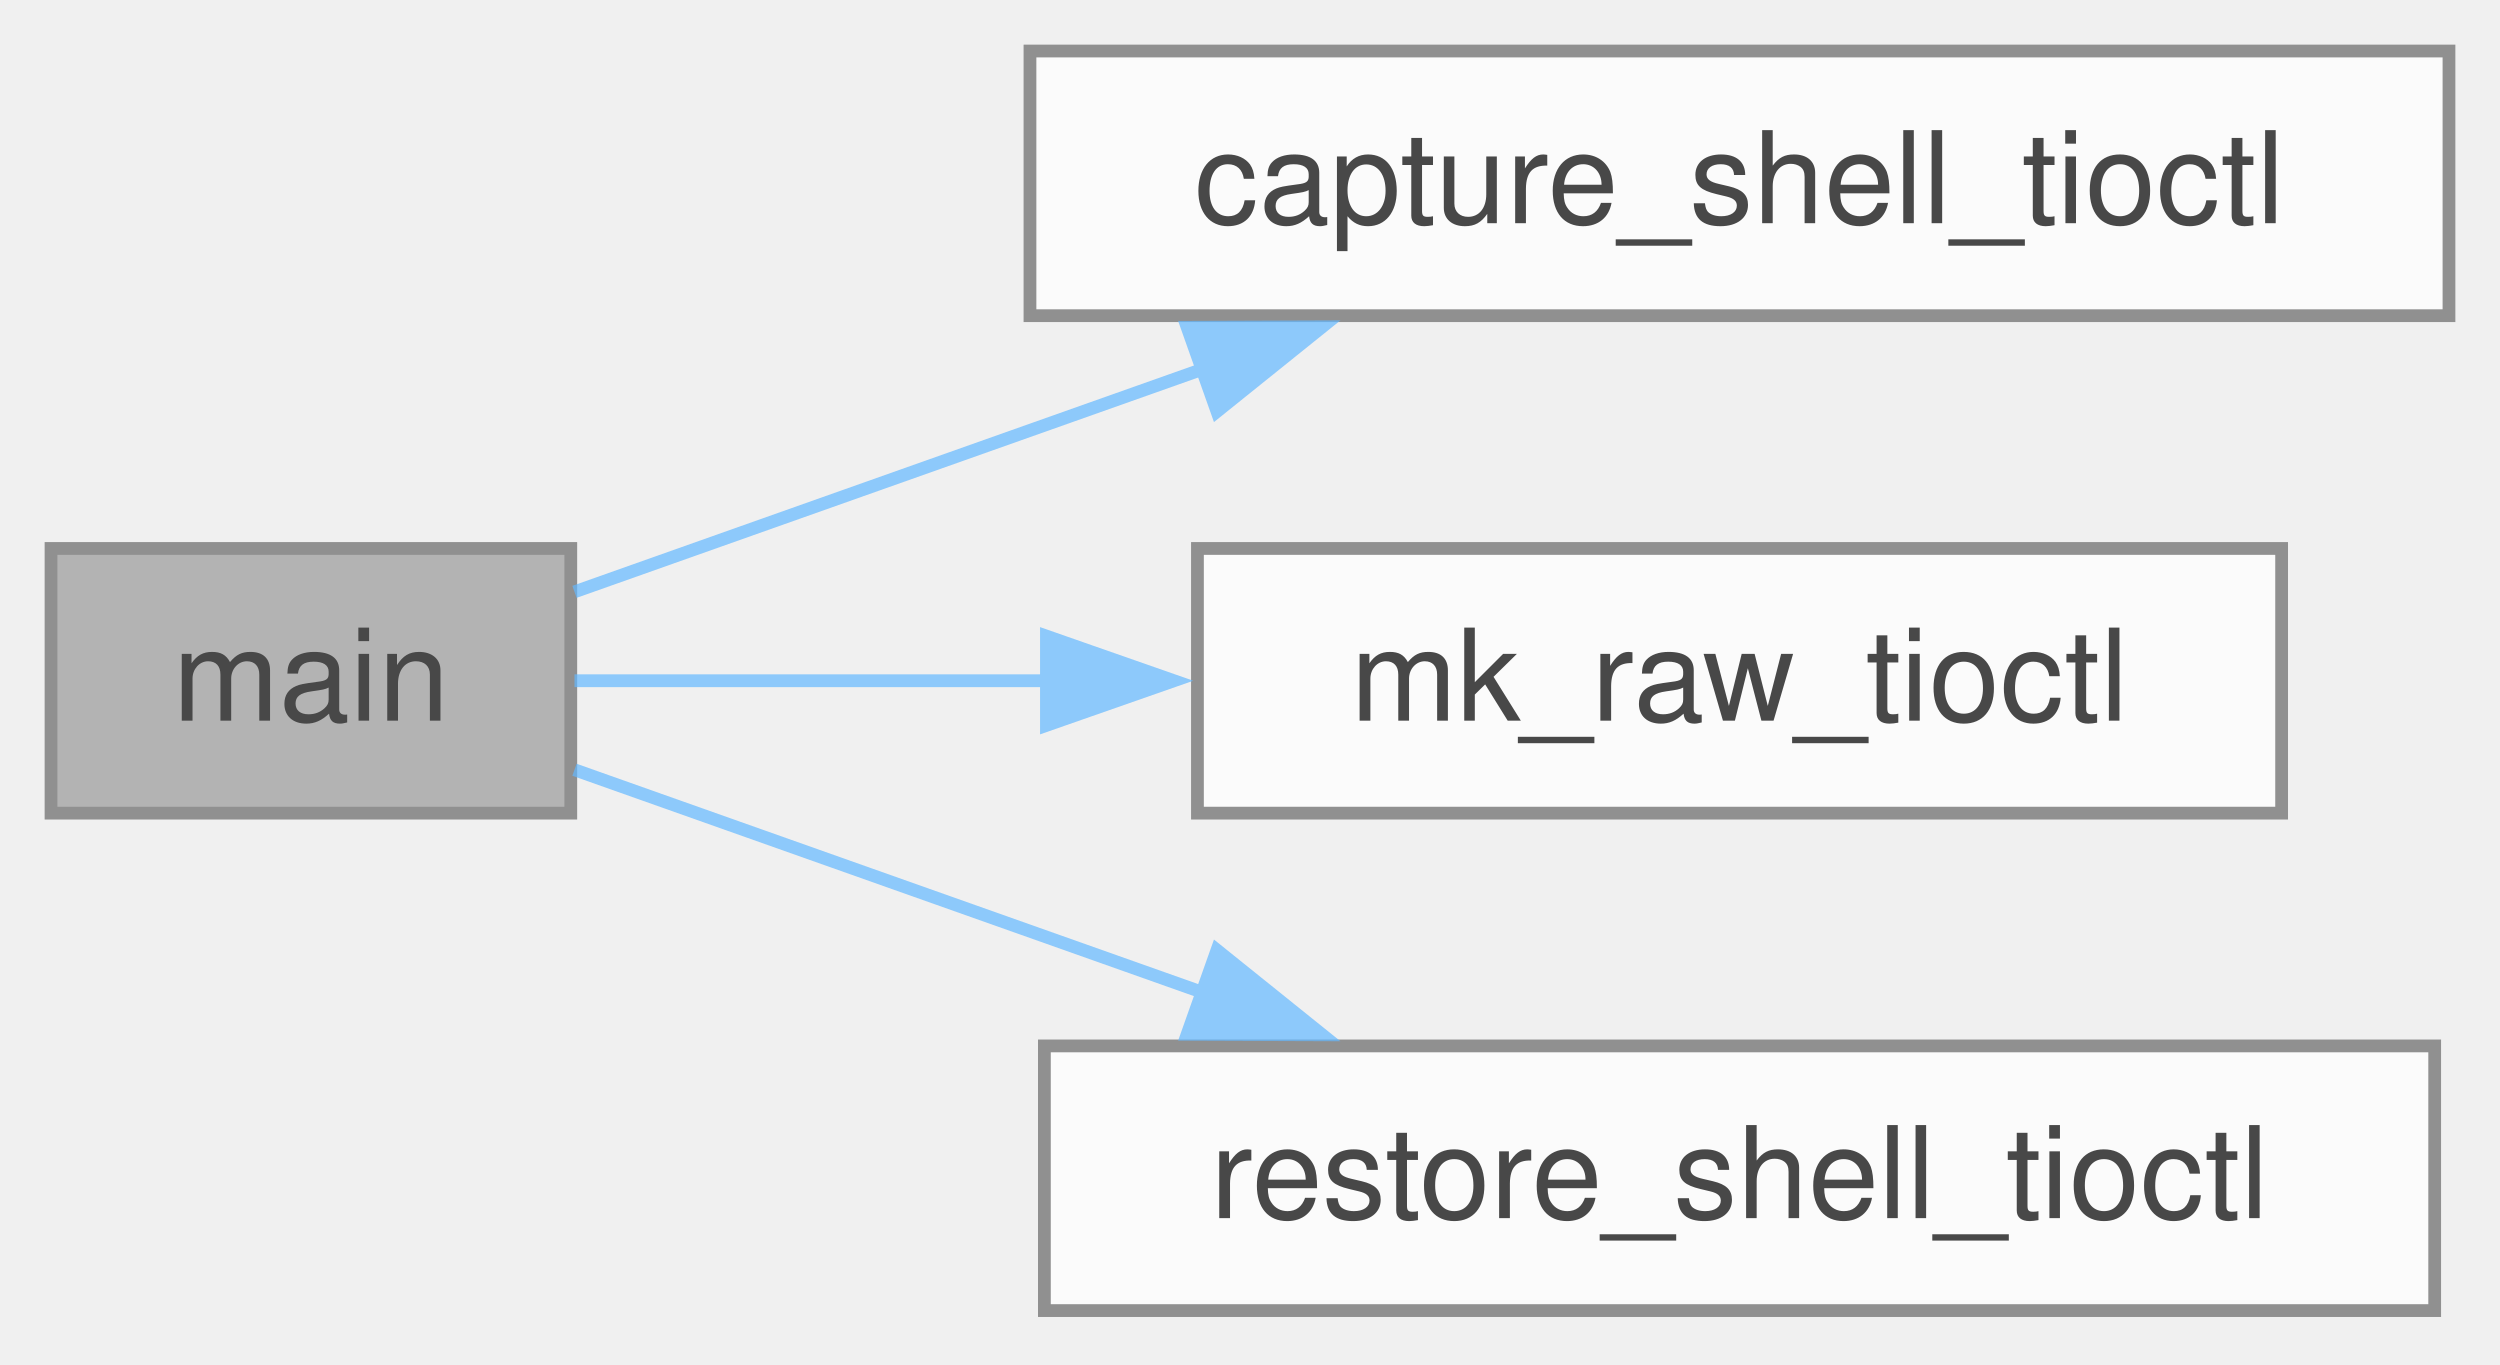
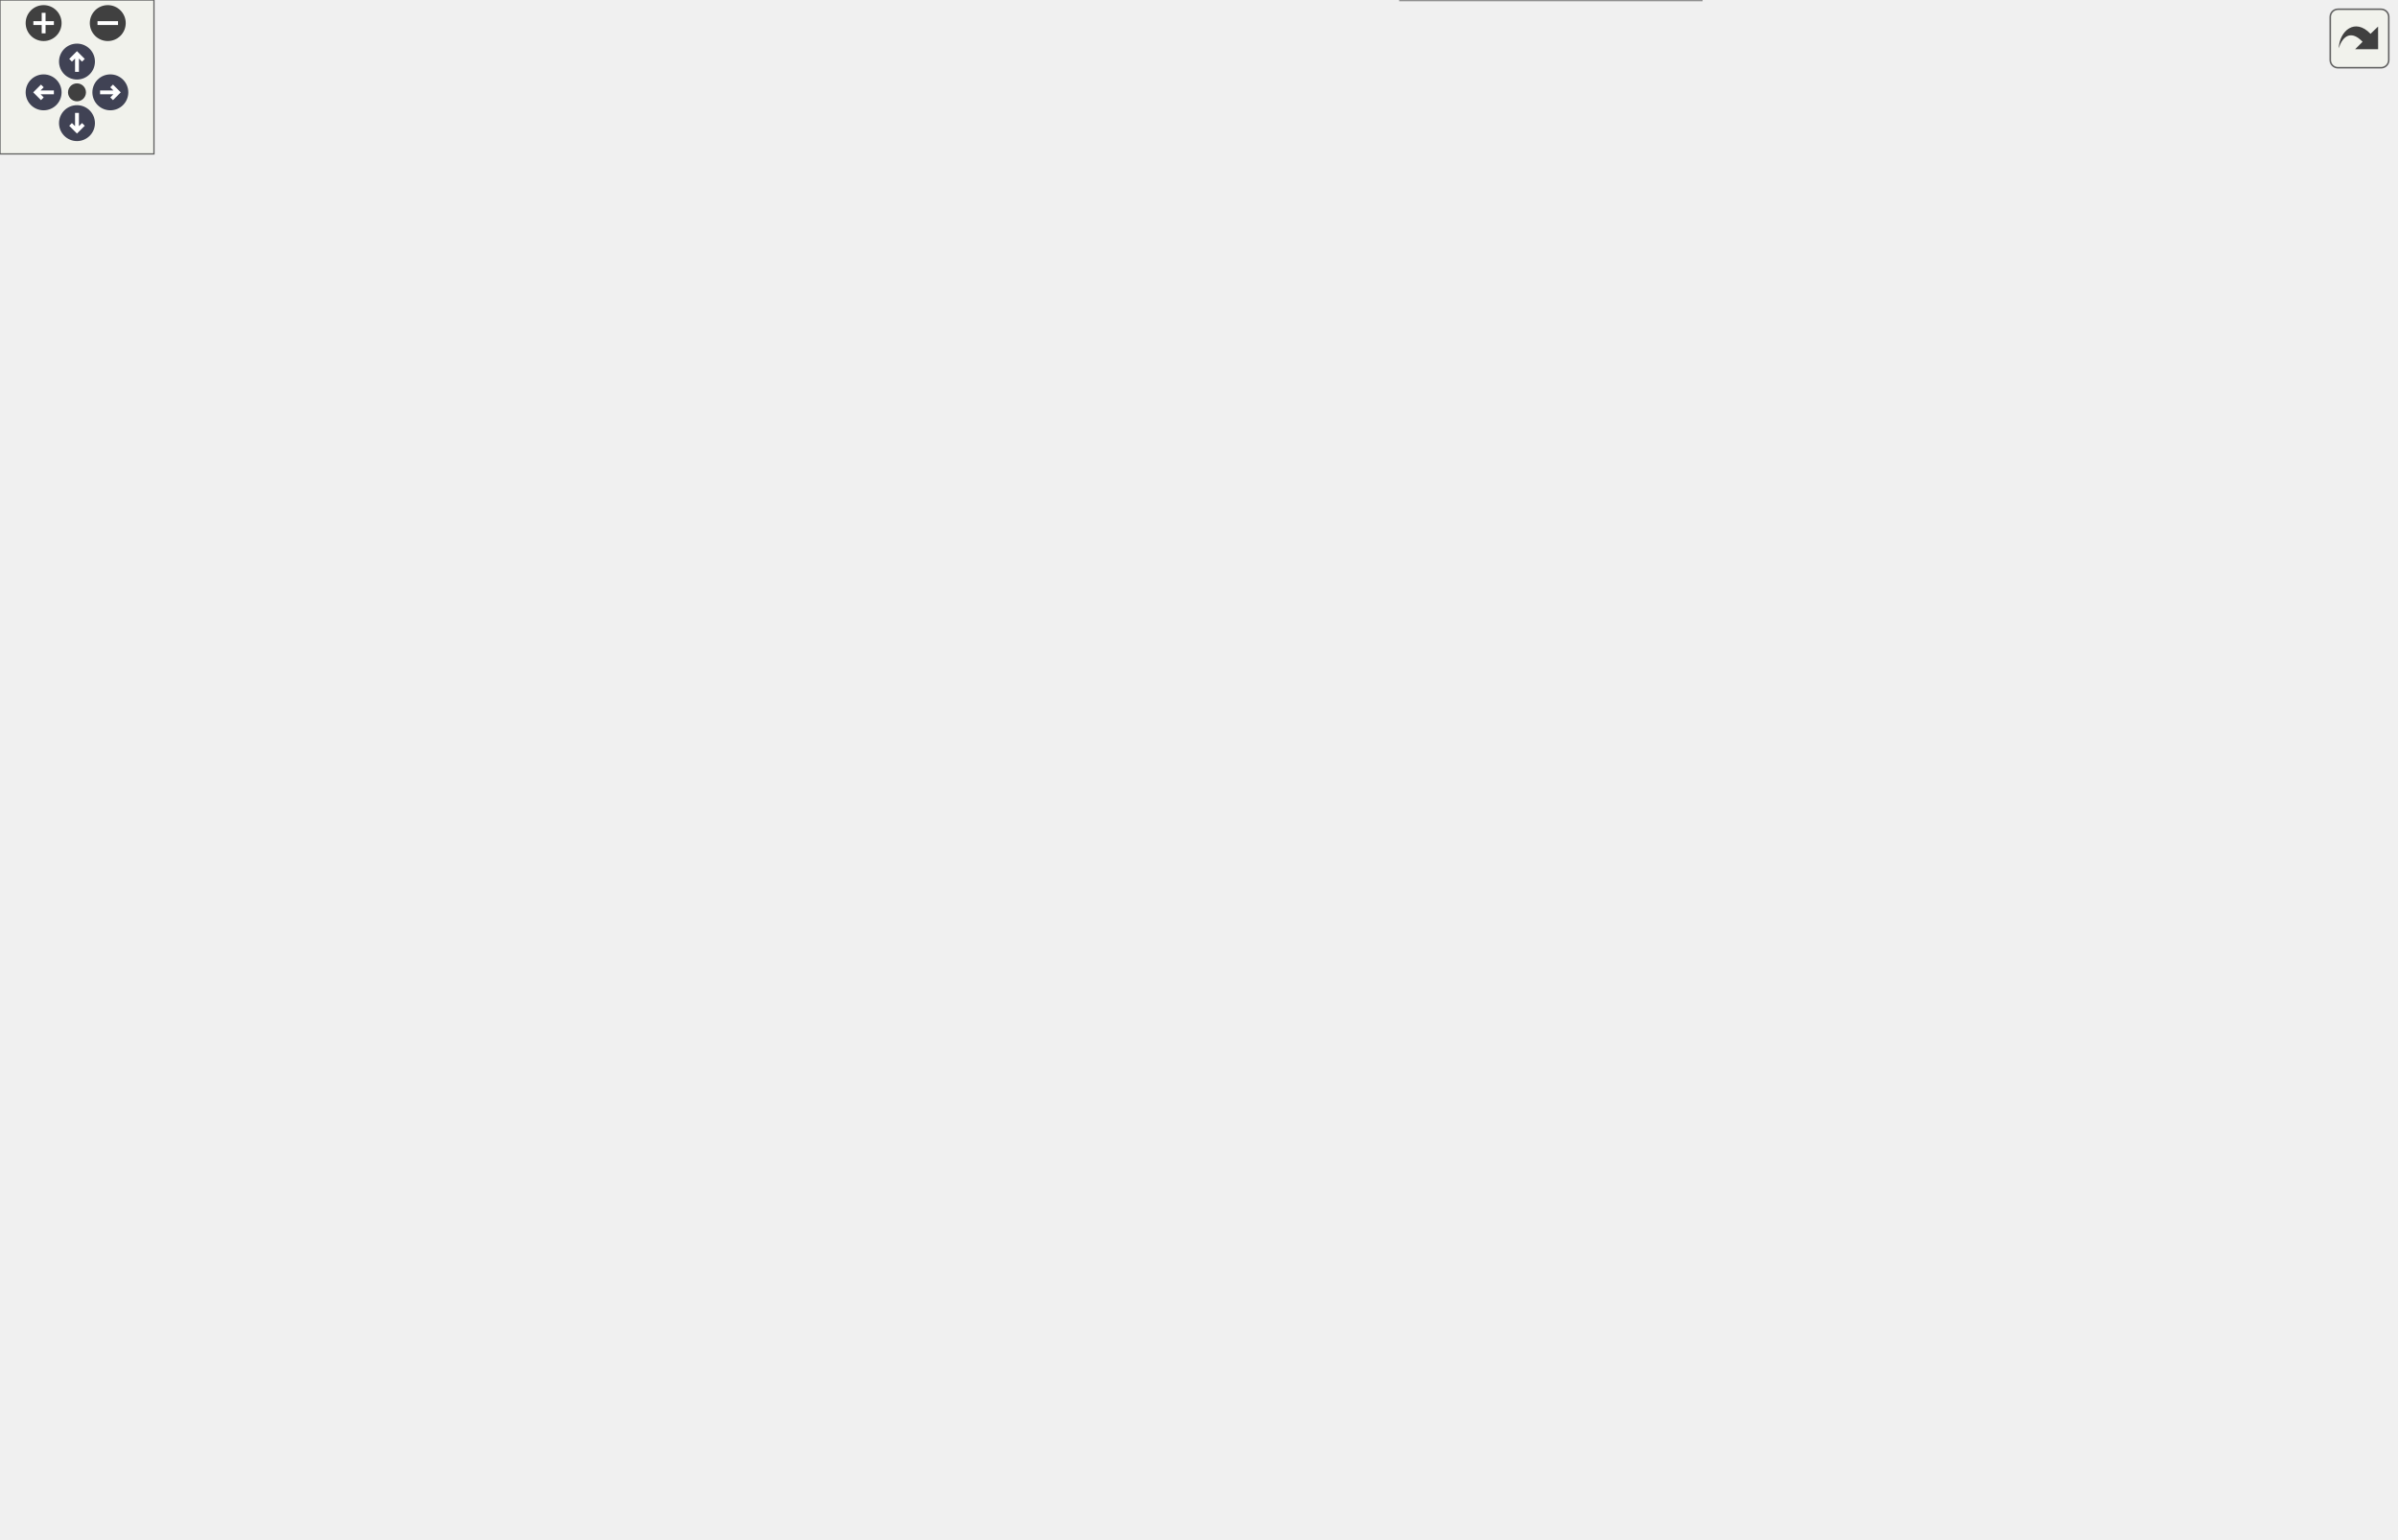
- <svg xmlns="http://www.w3.org/2000/svg" xmlns:xlink="http://www.w3.org/1999/xlink" width="196pt" height="107pt" viewBox="0.00 0.00 196.00 107.00">
-   <svg id="main" version="1.1" xml:space="preserve">
-     <style type="text/css">
+ <svg xmlns="http://www.w3.org/2000/svg" xmlns:xlink="http://www.w3.org/1999/xlink" id="main" version="1.1" xml:space="preserve">
+   <style type="text/css">
.node, .edge {opacity: 0.7;}
.node.selected, .edge.selected {opacity: 1;}
.edge:hover path { stroke: red; }
.edge:hover polygon { stroke: red; fill: red; }
</style>
-     <svg id="graph" class="graph">
-       <g id="graph0" class="graph" transform="scale(1 1) rotate(0) translate(4 102.75)">
-         <g id="Node000001" class="node">
-           <g id="a_Node000001">
-             <a xlink:title="Capture the current terminal settings for later restoration.">
-               <polygon fill="#999999" stroke="#666666" points="40.75,-59.75 0,-59.75 0,-39 40.75,-39 40.75,-59.75" />
-               <text xml:space="preserve" text-anchor="middle" x="20.38" y="-46.25" font-family="Helvetica,sans-Serif" font-size="10.00">main</text>
-             </a>
-           </g>
-         </g>
-         <g id="Node000002" class="node">
-           <g id="a_Node000002">
-             <a xlink:href="../../d0/d1f/a01087.html#ga0d6d5d9834cd5c2a9d14349bf7ab6274" target="_top" xlink:title="capture_shell_tioctl() - capture shell terminal settings">
-               <polygon fill="white" stroke="#666666" points="188,-98.75 76.75,-98.75 76.75,-78 188,-78 188,-98.75" />
-               <text xml:space="preserve" text-anchor="middle" x="132.38" y="-85.25" font-family="Helvetica,sans-Serif" font-size="10.00">capture_shell_tioctl</text>
-             </a>
-           </g>
-         </g>
-         <g id="edge1_Node000001_Node000002" class="edge">
-           <g id="a_edge1_Node000001_Node000002">
-             <a xlink:title=" ">
-               <path fill="none" stroke="#63b8ff" d="M41.04,-56.35C54.73,-61.2 73.48,-67.85 90.35,-73.83" />
-               <polygon fill="#63b8ff" stroke="#63b8ff" points="89.07,-77.09 99.67,-77.13 91.41,-70.49 89.07,-77.09" />
-             </a>
-           </g>
-         </g>
-         <g id="Node000003" class="node">
-           <g id="a_Node000003">
-             <a xlink:href="../../d0/d1f/a01087.html#ga9595fce25a583a656ca51a8b8f7494ae" target="_top" xlink:title="mk_raw_tioctl() - set terminal to raw mode">
-               <polygon fill="white" stroke="#666666" points="174.88,-59.75 89.88,-59.75 89.88,-39 174.88,-39 174.88,-59.75" />
-               <text xml:space="preserve" text-anchor="middle" x="132.38" y="-46.25" font-family="Helvetica,sans-Serif" font-size="10.00">mk_raw_tioctl</text>
-             </a>
-           </g>
-         </g>
-         <g id="edge2_Node000001_Node000003" class="edge">
-           <g id="a_edge2_Node000001_Node000003">
-             <a xlink:title=" ">
-               <path fill="none" stroke="#63b8ff" d="M41.04,-49.38C51.46,-49.38 64.81,-49.38 78.04,-49.38" />
-               <polygon fill="#63b8ff" stroke="#63b8ff" points="78.04,-52.88 88.04,-49.38 78.04,-45.88 78.04,-52.88" />
-             </a>
-           </g>
-         </g>
-         <g id="Node000004" class="node">
-           <g id="a_Node000004">
-             <a xlink:href="../../d0/d1f/a01087.html#gac5e3adb304b78910fc77761ef6a743f0" target="_top" xlink:title="restore_shell_tioctl() - restore shell terminal settings">
-               <polygon fill="white" stroke="#666666" points="186.88,-20.75 77.88,-20.75 77.88,0 186.88,0 186.88,-20.75" />
-               <text xml:space="preserve" text-anchor="middle" x="132.38" y="-7.25" font-family="Helvetica,sans-Serif" font-size="10.00">restore_shell_tioctl</text>
-             </a>
-           </g>
-         </g>
-         <g id="edge3_Node000001_Node000004" class="edge">
-           <g id="a_edge3_Node000001_Node000004">
-             <a xlink:title=" ">
-               <path fill="none" stroke="#63b8ff" d="M41.04,-42.4C54.73,-37.55 73.48,-30.9 90.35,-24.92" />
-               <polygon fill="#63b8ff" stroke="#63b8ff" points="91.41,-28.26 99.67,-21.62 89.07,-21.66 91.41,-28.26" />
-             </a>
-           </g>
-         </g>
-       </g>
-     </svg>
+   <defs>
+     <circle id="rim" cx="0" cy="0" r="7" />
+     <circle id="rim2" cx="0" cy="0" r="3.5" />
+     <g id="zoomPlus">
+       <use xlink:href="#rim" fill="#404040">
+         <set attributeName="fill" to="#808080" begin="zoomplus.mouseover" end="zoomplus.mouseout" />
+       </use>
+       <path d="M-4,0h8M0,-4v8" fill="none" stroke="white" stroke-width="1.5" pointer-events="none" />
+     </g>
+     <g id="zoomMin">
+       <use xlink:href="#rim" fill="#404040">
+         <set attributeName="fill" to="#808080" begin="zoomminus.mouseover" end="zoomminus.mouseout" />
+       </use>
+       <path d="M-4,0h8" fill="none" stroke="white" stroke-width="1.5" pointer-events="none" />
+     </g>
+     <g id="arrowUp" transform="translate(30 24)">
+       <use xlink:href="#rim" />
+       <path pointer-events="none" fill="none" stroke="white" stroke-width="1.5" d="M0,-3.0v7 M-2.5,-0.5L0,-3.0L2.5,-0.5" />
+     </g>
+     <g id="arrowRight" transform="rotate(90) translate(36 -43)">
+       <use xlink:href="#rim" />
+       <path pointer-events="none" fill="none" stroke="white" stroke-width="1.5" d="M0,-3.0v7 M-2.5,-0.5L0,-3.0L2.5,-0.5" />
+     </g>
+     <g id="arrowDown" transform="rotate(180) translate(-30 -48)">
+       <use xlink:href="#rim" />
+       <path pointer-events="none" fill="none" stroke="white" stroke-width="1.5" d="M0,-3.0v7 M-2.5,-0.5L0,-3.0L2.5,-0.5" />
+     </g>
+     <g id="arrowLeft" transform="rotate(270) translate(-36 17)">
+       <use xlink:href="#rim" />
+       <path pointer-events="none" fill="none" stroke="white" stroke-width="1.5" d="M0,-3.0v7 M-2.5,-0.5L0,-3.0L2.5,-0.5" />
+     </g>
+     <g id="resetDef">
+       <use xlink:href="#rim2" fill="#404040">
+         <set attributeName="fill" to="#808080" begin="reset.mouseover" end="reset.mouseout" />
+       </use>
+     </g>
+   </defs>
+   <svg id="graph" class="graph">
+     <g id="viewport">
+       <g id="Node000001" class="node">
+         <g id="a_Node000001">
+           <a xlink:title=" ">
+             <polygon fill="#999999" stroke="#666666" points="40.75,-291.75 0,-291.75 0,-271 40.75,-271 40.75,-291.75" />
+             <text xml:space="preserve" text-anchor="middle" x="20.38" y="-278.25" font-family="Helvetica,sans-Serif" font-size="10.00">main</text>
+           </a>
+         </g>
+       </g>
+       <g id="Node000002" class="node">
+         <g id="a_Node000002">
+           <a xlink:href="../../d2/d20/a01096.html#ga36904413ff36a25decee4eafa2c5c108" target="_top" xlink:title="Checks if the given path is a directory.">
+             <polygon fill="white" stroke="#666666" points="156.5,-350.75 83.5,-350.75 83.5,-330 156.5,-330 156.5,-350.75" />
+             <text xml:space="preserve" text-anchor="middle" x="120" y="-337.25" font-family="Helvetica,sans-Serif" font-size="10.00">is_directory</text>
+           </a>
+         </g>
+       </g>
+       <g id="edge1_Node000001_Node000002" class="edge">
+         <g id="a_edge1_Node000001_Node000002">
+           <a xlink:title=" ">
+             <path fill="none" stroke="#63b8ff" d="M35.05,-292C45.99,-300.26 61.92,-311.73 76.75,-320.38 79.2,-321.81 81.78,-323.22 84.39,-324.59" />
+             <polygon fill="#63b8ff" stroke="#63b8ff" points="82.64,-327.63 93.15,-328.97 85.77,-321.37 82.64,-327.63" />
+           </a>
+         </g>
+       </g>
+       <g id="Node000003" class="node">
+         <g id="a_Node000003">
+           <a xlink:href="../../d2/d20/a01096.html#ga76cb87971fb4e63944ec6627c56c0ffb" target="_top" xlink:title="Checks if the given regular expression pattern is valid.">
+             <polygon fill="white" stroke="#666666" points="163.25,-311.75 76.75,-311.75 76.75,-291 163.25,-291 163.25,-311.75" />
+             <text xml:space="preserve" text-anchor="middle" x="120" y="-298.25" font-family="Helvetica,sans-Serif" font-size="10.00">is_valid_regex</text>
+           </a>
+         </g>
+       </g>
+       <g id="edge2_Node000001_Node000003" class="edge">
+         <g id="a_edge2_Node000001_Node000003">
+           <a xlink:title=" ">
+             <path fill="none" stroke="#63b8ff" d="M41.13,-285.42C48.18,-286.87 56.5,-288.57 65.04,-290.32" />
+             <polygon fill="#63b8ff" stroke="#63b8ff" points="64.31,-293.74 74.81,-292.32 65.71,-286.89 64.31,-293.74" />
+           </a>
+         </g>
+       </g>
+       <g id="Node000004" class="node">
+         <g id="a_Node000004">
+           <a xlink:href="../../d2/d20/a01096.html#ga5bd2fb968d70ed5285cfce1ed9e33ca1" target="_top" xlink:title="Find files in a directory matching a regular expression.">
+             <polygon fill="white" stroke="#666666" points="143.38,-272.75 96.62,-272.75 96.62,-252 143.38,-252 143.38,-272.75" />
+             <text xml:space="preserve" text-anchor="middle" x="120" y="-259.25" font-family="Helvetica,sans-Serif" font-size="10.00">lf_find</text>
+           </a>
+         </g>
+       </g>
+       <g id="edge3_Node000001_Node000004" class="edge">
+         <g id="a_edge3_Node000001_Node000004">
+           <a xlink:title=" ">
+             <path fill="none" stroke="#63b8ff" d="M41.13,-277.53C53.7,-275.08 70.32,-271.85 84.98,-269" />
+             <polygon fill="#63b8ff" stroke="#63b8ff" points="85.56,-272.45 94.71,-267.1 84.22,-265.58 85.56,-272.45" />
+           </a>
+         </g>
+       </g>
+       <g id="Node000018" class="node">
+         <g id="a_Node000018">
+           <a xlink:href="../../d2/d20/a01096.html#ga0de2e40df9bd7efc8fd9afb8ad2257e6" target="_top" xlink:title="safer alternative to strncpy">
+             <polygon fill="white" stroke="#666666" points="497,-21.75 429.25,-21.75 429.25,-1 497,-1 497,-21.75" />
+             <text xml:space="preserve" text-anchor="middle" x="463.12" y="-8.25" font-family="Helvetica,sans-Serif" font-size="10.00">strnz__cpy</text>
+           </a>
+         </g>
+       </g>
+       <g id="edge49_Node000001_Node000018" class="edge">
+         <g id="a_edge49_Node000001_Node000018">
+           <a xlink:title=" ">
+             <path fill="none" stroke="#63b8ff" d="M32.07,-270.67C67.35,-235.93 184.41,-125.01 300.75,-63.38 338.26,-43.51 384.71,-29.52 418.13,-21.1" />
+             <polygon fill="#63b8ff" stroke="#63b8ff" points="418.59,-24.59 427.47,-18.81 416.92,-17.79 418.59,-24.59" />
+           </a>
+         </g>
+       </g>
+       <g id="Node000005" class="node">
+         <g id="a_Node000005">
+           <a xlink:href="../../de/d9c/a01092.html#ga67659f8a701b74f4dec0d36227a10d1c" target="_top" xlink:title="Display an error message window or print to stderr.">
+             <polygon fill="white" stroke="#666666" points="380.5,-233.75 300.75,-233.75 300.75,-213 380.5,-213 380.5,-233.75" />
+             <text xml:space="preserve" text-anchor="middle" x="340.62" y="-220.25" font-family="Helvetica,sans-Serif" font-size="10.00">display_error</text>
+           </a>
+         </g>
+       </g>
+       <g id="edge4_Node000004_Node000005" class="edge">
+         <g id="a_edge4_Node000004_Node000005">
+           <a xlink:title=" ">
+             <path fill="none" stroke="#63b8ff" d="M143.57,-258.35C177.67,-252.27 243.18,-240.58 289.06,-232.4" />
+             <polygon fill="#63b8ff" stroke="#63b8ff" points="289.55,-235.86 298.78,-230.66 288.32,-228.97 289.55,-235.86" />
+           </a>
+         </g>
+       </g>
+       <g id="Node000016" class="node">
+         <g id="a_Node000016">
+           <a xlink:href="../../d2/d20/a01096.html#ga63eb94756fb011a456a3dec900709cd8" target="_top" xlink:title="ssnprintf was designed to be a safer alternative to snprintf.">
+             <polygon fill="white" stroke="#666666" points="633.75,-522.75 575,-522.75 575,-502 633.75,-502 633.75,-522.75" />
+             <text xml:space="preserve" text-anchor="middle" x="604.38" y="-509.25" font-family="Helvetica,sans-Serif" font-size="10.00">ssnprintf</text>
+           </a>
+         </g>
+       </g>
+       <g id="edge48_Node000004_Node000016" class="edge">
+         <g id="a_edge48_Node000004_Node000016">
+           <a xlink:title=" ">
+             <path fill="none" stroke="#63b8ff" d="M143.87,-270.44C150.58,-273.51 157.62,-277.47 163.25,-282.38 185.28,-301.57 182.2,-313.65 199.25,-337.38 275.14,-442.98 290.91,-499.65 416.5,-533.38 466.29,-546.75 525.76,-535.63 564.02,-525.15" />
+             <polygon fill="#63b8ff" stroke="#63b8ff" points="564.6,-528.63 573.25,-522.51 562.67,-521.9 564.6,-528.63" />
+           </a>
+         </g>
+       </g>
+       <g id="Node000027" class="node">
+         <g id="a_Node000027">
+           <a xlink:href="../../d2/d20/a01096.html#ga07c8d6297f2d3fd2651a507391fd6d2e" target="_top" xlink:title="logic for lf_find()">
+             <polygon fill="white" stroke="#666666" points="264.75,-310.75 199.25,-310.75 199.25,-290 264.75,-290 264.75,-310.75" />
+             <text xml:space="preserve" text-anchor="middle" x="232" y="-297.25" font-family="Helvetica,sans-Serif" font-size="10.00">lf_process</text>
+           </a>
+         </g>
+       </g>
+       <g id="edge31_Node000004_Node000027" class="edge">
+         <g id="a_edge31_Node000004_Node000027">
+           <a xlink:title=" ">
+             <path fill="none" stroke="#63b8ff" d="M143.79,-270.25C156.86,-274.76 173.66,-280.57 189.03,-285.88" />
+             <polygon fill="#63b8ff" stroke="#63b8ff" points="187.87,-289.18 198.46,-289.14 190.15,-282.56 187.87,-289.18" />
+           </a>
+         </g>
+       </g>
+       <g id="Node000006" class="node">
+         <g id="a_Node000006">
+           <a xlink:href="../../de/d9c/a01092.html#ga8f6c45ca4a7f6a41c4c88314e697565a" target="_top" xlink:title="Abnormal program termination.">
+             <polygon fill="white" stroke="#666666" points="627.38,-215.75 581.38,-215.75 581.38,-195 627.38,-195 627.38,-215.75" />
+             <text xml:space="preserve" text-anchor="middle" x="604.38" y="-202.25" font-family="Helvetica,sans-Serif" font-size="10.00">abend</text>
+           </a>
+         </g>
+       </g>
+       <g id="edge5_Node000005_Node000006" class="edge">
+         <g id="a_edge5_Node000005_Node000006">
+           <a xlink:title=" ">
+             <path fill="none" stroke="#63b8ff" d="M357.41,-212.57C372.01,-203.29 394.67,-190.6 416.5,-185.38 469.27,-172.75 532.34,-184.97 570.06,-195.08" />
+             <polygon fill="#63b8ff" stroke="#63b8ff" points="568.88,-198.38 579.45,-197.71 570.77,-191.64 568.88,-198.38" />
+           </a>
+         </g>
+       </g>
+       <g id="Node000010" class="node">
+         <g id="a_Node000010">
+           <a xlink:href="../../da/d73/a01090.html#ga645871e46277e31736bc36d0f3dce4bd" target="_top" xlink:title="construct the chyron string from the chyron structure">
+             <polygon fill="white" stroke="#666666" points="509.75,-138.75 416.5,-138.75 416.5,-118 509.75,-118 509.75,-138.75" />
+             <text xml:space="preserve" text-anchor="middle" x="463.12" y="-125.25" font-family="Helvetica,sans-Serif" font-size="10.00">compile_chyron</text>
+           </a>
+         </g>
+       </g>
+       <g id="edge11_Node000005_Node000010" class="edge">
+         <g id="a_edge11_Node000005_Node000010">
+           <a xlink:title=" ">
+             <path fill="none" stroke="#63b8ff" d="M351.02,-212.79C364.5,-198.02 390.58,-170.94 416.5,-152.38 420.35,-149.62 424.55,-146.98 428.8,-144.52" />
+             <polygon fill="#63b8ff" stroke="#63b8ff" points="430.21,-147.74 437.32,-139.88 426.87,-141.59 430.21,-147.74" />
+           </a>
+         </g>
+       </g>
+       <g id="Node000012" class="node">
+         <g id="a_Node000012">
+           <a xlink:href="../../da/d73/a01090.html#ga3f3feb40fd703913c5c136331f627c91" target="_top" xlink:title="Destroy Chyron structure.">
+             <polygon fill="white" stroke="#666666" points="508.62,-290.75 417.62,-290.75 417.62,-270 508.62,-270 508.62,-290.75" />
+             <text xml:space="preserve" text-anchor="middle" x="463.12" y="-277.25" font-family="Helvetica,sans-Serif" font-size="10.00">destroy_chyron</text>
+           </a>
+         </g>
+       </g>
+       <g id="edge13_Node000005_Node000012" class="edge">
+         <g id="a_edge13_Node000005_Node000012">
+           <a xlink:title=" ">
+             <path fill="none" stroke="#63b8ff" d="M364.57,-234.23C382.83,-242.87 408.63,-255.07 429.11,-264.76" />
+             <polygon fill="#63b8ff" stroke="#63b8ff" points="427.36,-267.8 437.89,-268.91 430.35,-261.47 427.36,-267.8" />
+           </a>
+         </g>
+       </g>
+       <g id="Node000013" class="node">
+         <g id="a_Node000013">
+           <a xlink:href="../../d2/d4d/a01079.html#a3854b84b6d0347dcb55947552f137d0d" target="_top" xlink:title=" ">
+             <polygon fill="white" stroke="#666666" points="507.88,-368.75 418.38,-368.75 418.38,-348 507.88,-348 507.88,-368.75" />
+             <text xml:space="preserve" text-anchor="middle" x="463.12" y="-355.25" font-family="Helvetica,sans-Serif" font-size="10.00">display_chyron</text>
+           </a>
+         </g>
+       </g>
+       <g id="edge14_Node000005_Node000013" class="edge">
+         <g id="a_edge14_Node000005_Node000013">
+           <a xlink:title=" ">
+             <path fill="none" stroke="#63b8ff" d="M348.88,-234.01C356.75,-245.6 369.66,-264.71 380.5,-281.38 396.84,-306.49 393.78,-318.84 416.5,-338.38 417.94,-339.62 419.47,-340.79 421.07,-341.9" />
+             <polygon fill="#63b8ff" stroke="#63b8ff" points="419.02,-344.75 429.41,-346.82 422.57,-338.73 419.02,-344.75" />
+           </a>
+         </g>
+       </g>
+       <g id="Node000014" class="node">
+         <g id="a_Node000014">
+           <a xlink:href="../../da/d73/a01090.html#gad37d5808ff30ae6894780425d865abae" target="_top" xlink:title="Create and initialize Chyron structure.">
+             <polygon fill="white" stroke="#666666" points="500.38,-214.75 425.88,-214.75 425.88,-194 500.38,-194 500.38,-214.75" />
+             <text xml:space="preserve" text-anchor="middle" x="463.12" y="-201.25" font-family="Helvetica,sans-Serif" font-size="10.00">new_chyron</text>
+           </a>
+         </g>
+       </g>
+       <g id="edge15_Node000005_Node000014" class="edge">
+         <g id="a_edge15_Node000005_Node000014">
+           <a xlink:title=" ">
+             <path fill="none" stroke="#63b8ff" d="M380.75,-217.21C391.46,-215.52 403.19,-213.67 414.33,-211.91" />
+             <polygon fill="#63b8ff" stroke="#63b8ff" points="414.82,-215.38 424.16,-210.36 413.73,-208.46 414.82,-215.38" />
+           </a>
+         </g>
+       </g>
+       <g id="Node000015" class="node">
+         <g id="a_Node000015">
+           <a xlink:href="../../d2/d4d/a01079.html#ad1b7aa3694d915e1fd1aef4387a947b8" target="_top" xlink:title=" ">
+             <polygon fill="white" stroke="#666666" points="509,-446.75 417.25,-446.75 417.25,-426 509,-426 509,-446.75" />
+             <text xml:space="preserve" text-anchor="middle" x="463.12" y="-433.25" font-family="Helvetica,sans-Serif" font-size="10.00">set_chyron_key</text>
+           </a>
+         </g>
+       </g>
+       <g id="edge17_Node000005_Node000015" class="edge">
+         <g id="a_edge17_Node000005_Node000015">
+           <a xlink:title=" ">
+             <path fill="none" stroke="#63b8ff" d="M350.22,-233.86C358.98,-245.01 372.39,-263.49 380.5,-281.38 406.13,-337.93 376.06,-369.25 416.5,-416.38 417.19,-417.18 417.92,-417.95 418.68,-418.69" />
+             <polygon fill="#63b8ff" stroke="#63b8ff" points="416.55,-421.47 426.66,-424.65 420.74,-415.86 416.55,-421.47" />
+           </a>
+         </g>
+       </g>
+       <g id="edge19_Node000005_Node000016" class="edge">
+         <g id="a_edge19_Node000005_Node000016">
+           <a xlink:title=" ">
+             <path fill="none" stroke="#63b8ff" d="M380.86,-227.43C424.69,-232.76 491.87,-243.6 509.75,-261.38 559.91,-311.24 519.23,-350.81 545.75,-416.38 557.07,-444.35 575.85,-473.7 588.88,-492.47" />
+             <polygon fill="#63b8ff" stroke="#63b8ff" points="585.93,-494.36 594.57,-500.5 591.65,-490.32 585.93,-494.36" />
+           </a>
+         </g>
+       </g>
+       <g id="Node000017" class="node">
+         <g id="a_Node000017">
+           <a xlink:href="../../d2/d20/a01096.html#ga636608f26d1193b5d860f2312cd8ee49" target="_top" xlink:title="terminates string at New Line, Carriage Return, or max_len">
+             <polygon fill="white" stroke="#666666" points="483.12,-60.75 443.12,-60.75 443.12,-40 483.12,-40 483.12,-60.75" />
+             <text xml:space="preserve" text-anchor="middle" x="463.12" y="-47.25" font-family="Helvetica,sans-Serif" font-size="10.00">strnz</text>
+           </a>
+         </g>
+       </g>
+       <g id="edge20_Node000005_Node000017" class="edge">
+         <g id="a_edge20_Node000005_Node000017">
+           <a xlink:title=" ">
+             <path fill="none" stroke="#63b8ff" d="M349.1,-212.55C357.4,-200.26 370.9,-179.43 380.5,-160.38 399.88,-121.9 386.54,-101.33 416.5,-70.38 420.94,-65.79 426.6,-62.19 432.42,-59.38" />
+             <polygon fill="#63b8ff" stroke="#63b8ff" points="433.48,-62.73 441.43,-55.72 430.85,-56.25 433.48,-62.73" />
+           </a>
+         </g>
+       </g>
+       <g id="edge21_Node000005_Node000018" class="edge">
+         <g id="a_edge21_Node000005_Node000018">
+           <a xlink:title=" ">
+             <path fill="none" stroke="#63b8ff" d="M349.49,-212.74C358.14,-200.61 371.95,-179.92 380.5,-160.38 404.36,-105.84 377.48,-76.32 416.5,-31.38 417.46,-30.27 418.49,-29.23 419.57,-28.24" />
+             <polygon fill="#63b8ff" stroke="#63b8ff" points="421.44,-31.21 427.59,-22.58 417.4,-25.49 421.44,-31.21" />
+           </a>
+         </g>
+       </g>
+       <g id="Node000019" class="node">
+         <g id="a_Node000019">
+           <a xlink:href="../../d3/dc4/a01089.html#ga9dd598e1d49c8764af1eec42c682623e" target="_top" xlink:title="Delete the current window and its associated box window.">
+             <polygon fill="white" stroke="#666666" points="489.88,-329.75 436.38,-329.75 436.38,-309 489.88,-309 489.88,-329.75" />
+             <text xml:space="preserve" text-anchor="middle" x="463.12" y="-316.25" font-family="Helvetica,sans-Serif" font-size="10.00">win_del</text>
+           </a>
+         </g>
+       </g>
+       <g id="edge22_Node000005_Node000019" class="edge">
+         <g id="a_edge22_Node000005_Node000019">
+           <a xlink:title=" ">
+             <path fill="none" stroke="#63b8ff" d="M350.03,-234.23C362.89,-250.24 388.89,-280.36 416.5,-299.38 419.49,-301.43 422.73,-303.36 426.05,-305.13" />
+             <polygon fill="#63b8ff" stroke="#63b8ff" points="424.23,-308.14 434.75,-309.34 427.28,-301.84 424.23,-308.14" />
+           </a>
+         </g>
+       </g>
+       <g id="Node000020" class="node">
+         <g id="a_Node000020">
+           <a xlink:href="../../d3/dc4/a01089.html#ga435c7bff7ffedb8f51c6de9259e36f6c" target="_top" xlink:title="Create a new window with optional box and title.">
+             <polygon fill="white" stroke="#666666" points="492.5,-407.75 433.75,-407.75 433.75,-387 492.5,-387 492.5,-407.75" />
+             <text xml:space="preserve" text-anchor="middle" x="463.12" y="-394.25" font-family="Helvetica,sans-Serif" font-size="10.00">win_new</text>
+           </a>
+         </g>
+       </g>
+       <g id="edge23_Node000005_Node000020" class="edge">
+         <g id="a_edge23_Node000005_Node000020">
+           <a xlink:title=" ">
+             <path fill="none" stroke="#63b8ff" d="M349.87,-234.03C358.34,-245.32 371.53,-263.91 380.5,-281.38 401.32,-321.91 385.17,-344.29 416.5,-377.38 418.6,-379.59 420.99,-381.58 423.55,-383.36" />
+             <polygon fill="#63b8ff" stroke="#63b8ff" points="421.61,-386.28 432.04,-388.17 425.06,-380.19 421.61,-386.28" />
+           </a>
+         </g>
+       </g>
+       <g id="Node000022" class="node">
+         <g id="a_Node000022">
+           <a xlink:href="../../d3/dc4/a01089.html#ga2feaacf50ca2c7d00b73e21faca59702" target="_top" xlink:title="Wrapper for wgetch that handles signals, mouse events, checks for clicks on the chyron line,...">
+             <polygon fill="white" stroke="#666666" points="491.75,-99.75 434.5,-99.75 434.5,-79 491.75,-79 491.75,-99.75" />
+             <text xml:space="preserve" text-anchor="middle" x="463.12" y="-86.25" font-family="Helvetica,sans-Serif" font-size="10.00">xwgetch</text>
+           </a>
+         </g>
+       </g>
+       <g id="edge25_Node000005_Node000022" class="edge">
+         <g id="a_edge25_Node000005_Node000022">
+           <a xlink:title=" ">
+             <path fill="none" stroke="#63b8ff" d="M346.02,-212.5C360.57,-183.41 406.78,-108.59 416.5,-100.38 418.84,-98.4 421.4,-96.59 424.07,-94.96" />
+             <polygon fill="#63b8ff" stroke="#63b8ff" points="425.42,-98.21 432.75,-90.56 422.25,-91.97 425.42,-98.21" />
+           </a>
+         </g>
+       </g>
+       <g id="Node000007" class="node">
+         <g id="a_Node000007">
+           <a xlink:href="../../d3/dc4/a01089.html#gafc0985a403e3eac0b2cd8f0fab500256" target="_top" xlink:title="Gracefully shut down NCurses and restore terminal settings.">
+             <polygon fill="white" stroke="#666666" points="788.5,-215.75 699,-215.75 699,-195 788.5,-195 788.5,-215.75" />
+             <text xml:space="preserve" text-anchor="middle" x="743.75" y="-202.25" font-family="Helvetica,sans-Serif" font-size="10.00">destroy_curses</text>
+           </a>
+         </g>
+       </g>
+       <g id="edge6_Node000006_Node000007" class="edge">
+         <g id="a_edge6_Node000006_Node000007">
+           <a xlink:title=" ">
+             <path fill="none" stroke="#63b8ff" d="M627.75,-205.38C643.92,-205.38 666.49,-205.38 687.36,-205.38" />
+             <polygon fill="#63b8ff" stroke="#63b8ff" points="687.21,-208.88 697.21,-205.38 687.21,-201.88 687.21,-208.88" />
+           </a>
+         </g>
+       </g>
+       <g id="Node000008" class="node">
+         <g id="a_Node000008">
+           <a xlink:href="../../de/d1d/a01105.html#gac5e3adb304b78910fc77761ef6a743f0" target="_top" xlink:title="restore_shell_tioctl() - restore shell terminal settings">
+             <polygon fill="white" stroke="#666666" points="933.5,-243.75 824.5,-243.75 824.5,-223 933.5,-223 933.5,-243.75" />
+             <text xml:space="preserve" text-anchor="middle" x="879" y="-230.25" font-family="Helvetica,sans-Serif" font-size="10.00">restore_shell_tioctl</text>
+           </a>
+         </g>
+       </g>
+       <g id="edge9_Node000006_Node000008" class="edge">
+         <g id="a_edge9_Node000006_Node000008">
+           <a xlink:title=" ">
+             <path fill="none" stroke="#63b8ff" d="M627.54,-210.85C646.42,-215.28 674.32,-221.27 699,-224.38 736.58,-229.11 778.9,-231.37 812.95,-232.45" />
+             <polygon fill="#63b8ff" stroke="#63b8ff" points="812.55,-235.94 822.65,-232.73 812.75,-228.94 812.55,-235.94" />
+           </a>
+         </g>
+       </g>
+       <g id="Node000009" class="node">
+         <g id="a_Node000009">
+           <a xlink:href="../../da/d4e/a01106.html#ga06c1eb6cf3649dc187115565409f91af" target="_top" xlink:title="Set signal handlers to default behavior.">
+             <polygon fill="white" stroke="#666666" points="919.62,-195.75 838.38,-195.75 838.38,-175 919.62,-175 919.62,-195.75" />
+             <text xml:space="preserve" text-anchor="middle" x="879" y="-182.25" font-family="Helvetica,sans-Serif" font-size="10.00">sig_dfl_mode</text>
+           </a>
+         </g>
+       </g>
+       <g id="edge10_Node000006_Node000009" class="edge">
+         <g id="a_edge10_Node000006_Node000009">
+           <a xlink:title=" ">
+             <path fill="none" stroke="#63b8ff" d="M627.51,-199.61C646.36,-195.01 674.25,-188.93 699,-186.38 741.96,-181.94 791.02,-182.02 826.9,-183.03" />
+             <polygon fill="#63b8ff" stroke="#63b8ff" points="826.45,-186.52 836.55,-183.34 826.67,-179.52 826.45,-186.52" />
+           </a>
+         </g>
+       </g>
+       <g id="edge7_Node000007_Node000008" class="edge">
+         <g id="a_edge7_Node000007_Node000008">
+           <a xlink:title=" ">
+             <path fill="none" stroke="#63b8ff" d="M788.75,-214.62C797.37,-216.43 806.57,-218.37 815.66,-220.28" />
+             <polygon fill="#63b8ff" stroke="#63b8ff" points="814.66,-223.64 825.17,-222.27 816.1,-216.79 814.66,-223.64" />
+           </a>
+         </g>
+       </g>
+       <g id="edge8_Node000007_Node000009" class="edge">
+         <g id="a_edge8_Node000007_Node000009">
+           <a xlink:title=" ">
+             <path fill="none" stroke="#63b8ff" d="M788.75,-198.77C800.94,-196.94 814.27,-194.94 826.83,-193.06" />
+             <polygon fill="#63b8ff" stroke="#63b8ff" points="827.23,-196.54 836.6,-191.59 826.19,-189.61 827.23,-196.54" />
+           </a>
+         </g>
+       </g>
+       <g id="Node000011" class="node">
+         <g id="a_Node000011">
+           <a xlink:href="../../da/d73/a01090.html#gac8edae1b92a3fc0dc55aa1d91433700f" target="_top" xlink:title="Convert multibyte string to complex character array.">
+             <polygon fill="white" stroke="#666666" points="635.62,-176.75 573.12,-176.75 573.12,-156 635.62,-156 635.62,-176.75" />
+             <text xml:space="preserve" text-anchor="middle" x="604.38" y="-163.25" font-family="Helvetica,sans-Serif" font-size="10.00">mb_to_cc</text>
+           </a>
+         </g>
+       </g>
+       <g id="edge12_Node000010_Node000011" class="edge">
+         <g id="a_edge12_Node000010_Node000011">
+           <a xlink:title=" ">
+             <path fill="none" stroke="#63b8ff" d="M503.66,-139.16C521.9,-144.14 543.56,-150.05 562.02,-155.09" />
+             <polygon fill="#63b8ff" stroke="#63b8ff" points="561.02,-158.44 571.59,-157.7 562.86,-151.69 561.02,-158.44" />
+           </a>
+         </g>
+       </g>
+       <g id="edge16_Node000014_Node000006" class="edge">
+         <g id="a_edge16_Node000014_Node000006">
+           <a xlink:title=" ">
+             <path fill="none" stroke="#63b8ff" d="M500.71,-204.64C522,-204.79 548.65,-204.98 569.46,-205.13" />
+             <polygon fill="#63b8ff" stroke="#63b8ff" points="569.42,-208.63 579.44,-205.2 569.47,-201.63 569.42,-208.63" />
+           </a>
+         </g>
+       </g>
+       <g id="edge18_Node000015_Node000016" class="edge">
+         <g id="a_edge18_Node000015_Node000016">
+           <a xlink:title=" ">
+             <path fill="none" stroke="#63b8ff" d="M483.78,-447.1C507.21,-459.89 546.59,-481.39 573.73,-496.19" />
+             <polygon fill="#63b8ff" stroke="#63b8ff" points="572.04,-499.26 582.49,-500.98 575.39,-493.11 572.04,-499.26" />
+           </a>
+         </g>
+       </g>
+       <g id="Node000021" class="node">
+         <g id="a_Node000021">
+           <a xlink:href="../../d3/dc4/a01089.html#gac9adcf7339be4a05ab1a7350c236b8a5" target="_top" xlink:title="Draw a box around the specified window.">
+             <polygon fill="white" stroke="#666666" points="624,-407.75 584.75,-407.75 584.75,-387 624,-387 624,-407.75" />
+             <text xml:space="preserve" text-anchor="middle" x="604.38" y="-394.25" font-family="Helvetica,sans-Serif" font-size="10.00">cbox</text>
+           </a>
+         </g>
+       </g>
+       <g id="edge24_Node000020_Node000021" class="edge">
+         <g id="a_edge24_Node000020_Node000021">
+           <a xlink:title=" ">
+             <path fill="none" stroke="#63b8ff" d="M492.98,-397.38C516.31,-397.38 549.09,-397.38 572.86,-397.38" />
+             <polygon fill="#63b8ff" stroke="#63b8ff" points="572.85,-400.88 582.85,-397.38 572.85,-393.88 572.85,-400.88" />
+           </a>
+         </g>
+       </g>
+       <g id="edge26_Node000022_Node000005" class="edge">
+         <g id="a_edge26_Node000022_Node000005">
+           <a xlink:title=" ">
+             <path fill="none" stroke="#63b8ff" d="M449.44,-100.1C439.63,-104.87 426.15,-110.23 416.5,-118.38 408.69,-124.97 377.36,-174.52 357.79,-203.32" />
+             <polygon fill="#63b8ff" stroke="#63b8ff" points="355.08,-201.08 352.27,-211.3 360.84,-205.06 355.08,-201.08" />
+           </a>
+         </g>
+       </g>
+       <g id="Node000023" class="node">
+         <g id="a_Node000023">
+           <a xlink:href="../../da/d73/a01090.html#ga4298f891699300bfc4e6e56fd2a8d574" target="_top" xlink:title="Get keycode from chyron.">
+             <polygon fill="white" stroke="#666666" points="650.62,-137.75 558.12,-137.75 558.12,-117 650.62,-117 650.62,-137.75" />
+             <text xml:space="preserve" text-anchor="middle" x="604.38" y="-124.25" font-family="Helvetica,sans-Serif" font-size="10.00">get_chyron_key</text>
+           </a>
+         </g>
+       </g>
+       <g id="edge27_Node000022_Node000023" class="edge">
+         <g id="a_edge27_Node000022_Node000023">
+           <a xlink:title=" ">
+             <path fill="none" stroke="#63b8ff" d="M491.97,-96.97C509.31,-101.71 532.15,-107.94 552.63,-113.53" />
+             <polygon fill="#63b8ff" stroke="#63b8ff" points="551.68,-116.9 562.25,-116.15 553.52,-110.14 551.68,-116.9" />
+           </a>
+         </g>
+       </g>
+       <g id="Node000024" class="node">
+         <g id="a_Node000024">
+           <a xlink:href="../../d8/db9/a00725.html#a0667873879b5846c3fe2fa2cc96059d6" target="_top" xlink:title=" ">
+             <polygon fill="white" stroke="#666666" points="646.12,-98.75 562.62,-98.75 562.62,-78 646.12,-78 646.12,-98.75" />
+             <text xml:space="preserve" text-anchor="middle" x="604.38" y="-85.25" font-family="Helvetica,sans-Serif" font-size="10.00">handle_signal</text>
+           </a>
+         </g>
+       </g>
+       <g id="edge28_Node000022_Node000024" class="edge">
+         <g id="a_edge28_Node000022_Node000024">
+           <a xlink:title=" ">
+             <path fill="none" stroke="#63b8ff" d="M491.97,-89.18C508.82,-89.05 530.86,-88.9 550.88,-88.75" />
+             <polygon fill="#63b8ff" stroke="#63b8ff" points="550.89,-92.25 560.86,-88.68 550.84,-85.25 550.89,-92.25" />
+           </a>
+         </g>
+       </g>
+       <g id="Node000025" class="node">
+         <g id="a_Node000025">
+           <a xlink:href="../../de/d1d/a01105.html#ga9595fce25a583a656ca51a8b8f7494ae" target="_top" xlink:title="mk_raw_tioctl() - set terminal to raw mode">
+             <polygon fill="white" stroke="#666666" points="646.88,-59.75 561.88,-59.75 561.88,-39 646.88,-39 646.88,-59.75" />
+             <text xml:space="preserve" text-anchor="middle" x="604.38" y="-46.25" font-family="Helvetica,sans-Serif" font-size="10.00">mk_raw_tioctl</text>
+           </a>
+         </g>
+       </g>
+       <g id="edge29_Node000022_Node000025" class="edge">
+         <g id="a_edge29_Node000022_Node000025">
+           <a xlink:title=" ">
+             <path fill="none" stroke="#63b8ff" d="M491.97,-81.38C509.87,-76.24 533.6,-69.42 554.57,-63.39" />
+             <polygon fill="#63b8ff" stroke="#63b8ff" points="555.46,-66.78 564.1,-60.66 553.52,-60.05 555.46,-66.78" />
+           </a>
+         </g>
+       </g>
+       <g id="Node000026" class="node">
+         <g id="a_Node000026">
+           <a xlink:href="../../de/d1d/a01105.html#ga1c8e0f0a02e08c783231a20093fb8410" target="_top" xlink:title="restore_curses_tioctl() - restore curses terminal settings">
+             <polygon fill="white" stroke="#666666" points="663,-20.75 545.75,-20.75 545.75,0 663,0 663,-20.75" />
+             <text xml:space="preserve" text-anchor="middle" x="604.38" y="-7.25" font-family="Helvetica,sans-Serif" font-size="10.00">restore_curses_tioctl</text>
+           </a>
+         </g>
+       </g>
+       <g id="edge30_Node000022_Node000026" class="edge">
+         <g id="a_edge30_Node000022_Node000026">
+           <a xlink:title=" ">
+             <path fill="none" stroke="#63b8ff" d="M492.14,-79.27C498.2,-76.5 504.4,-73.19 509.75,-69.38 528.96,-55.68 526.02,-43.3 545.75,-30.38 548.15,-28.8 550.69,-27.34 553.32,-25.98" />
+             <polygon fill="#63b8ff" stroke="#63b8ff" points="554.7,-29.19 562.34,-21.86 551.79,-22.83 554.7,-29.19" />
+           </a>
+         </g>
+       </g>
+       <g id="edge45_Node000027_Node000016" class="edge">
+         <g id="a_edge45_Node000027_Node000016">
+           <a xlink:title=" ">
+             <path fill="none" stroke="#63b8ff" d="M238.06,-311.02C256.08,-347.5 321.19,-467.64 416.5,-511.38 463.37,-532.88 524.07,-528.07 563.36,-521.33" />
+             <polygon fill="#63b8ff" stroke="#63b8ff" points="563.9,-524.79 573.1,-519.52 562.63,-517.9 563.9,-524.79" />
+           </a>
+         </g>
+       </g>
+       <g id="edge47_Node000027_Node000018" class="edge">
+         <g id="a_edge47_Node000027_Node000018">
+           <a xlink:title=" ">
+             <path fill="none" stroke="#63b8ff" d="M237.66,-289.56C255.28,-249.81 321.66,-110.07 416.5,-31.38 418.15,-30.01 419.9,-28.72 421.73,-27.5" />
+             <polygon fill="#63b8ff" stroke="#63b8ff" points="423.03,-30.79 429.98,-22.8 419.56,-24.71 423.03,-30.79" />
+           </a>
+         </g>
+       </g>
+       <g id="edge32_Node000027_Node000027" class="edge">
+         <g id="a_edge32_Node000027_Node000027">
+           <a xlink:title=" ">
+             <path fill="none" stroke="#63b8ff" d="M214.5,-311.15C207.5,-319.81 213.33,-328.75 232,-328.75 241.92,-328.75 248.21,-326.23 250.89,-322.56" />
+             <polygon fill="#63b8ff" stroke="#63b8ff" points="254.36,-322.16 249.69,-312.65 247.41,-323 254.36,-322.16" />
+           </a>
+         </g>
+       </g>
+       <g id="Node000028" class="node">
+         <g id="a_Node000028">
+           <a xlink:href="../../de/d9c/a01092.html#ga61b4f28456257f68ed042bed7f187efd" target="_top" xlink:title="Display a simple error message window or print to stderr.">
+             <polygon fill="white" stroke="#666666" points="363.25,-310.75 318,-310.75 318,-290 363.25,-290 363.25,-310.75" />
+             <text xml:space="preserve" text-anchor="middle" x="340.62" y="-297.25" font-family="Helvetica,sans-Serif" font-size="10.00">Perror</text>
+           </a>
+         </g>
+       </g>
+       <g id="edge33_Node000027_Node000028" class="edge">
+         <g id="a_edge33_Node000027_Node000028">
+           <a xlink:title=" ">
+             <path fill="none" stroke="#63b8ff" d="M264.99,-300.38C278.05,-300.38 293.15,-300.38 306.33,-300.38" />
+             <polygon fill="#63b8ff" stroke="#63b8ff" points="306.28,-303.88 316.28,-300.38 306.28,-296.88 306.28,-303.88" />
+           </a>
+         </g>
+       </g>
+       <g id="Node000029" class="node">
+         <g id="a_Node000029">
+           <a xlink:href="../../d2/d20/a01096.html#gaa0145c044cfdde3a1c83323410a59f25" target="_top" xlink:title="safer alternative to strncat">
+             <polygon fill="white" stroke="#666666" points="373.38,-349.75 307.88,-349.75 307.88,-329 373.38,-329 373.38,-349.75" />
+             <text xml:space="preserve" text-anchor="middle" x="340.62" y="-336.25" font-family="Helvetica,sans-Serif" font-size="10.00">strnz__cat</text>
+           </a>
+         </g>
+       </g>
+       <g id="edge46_Node000027_Node000029" class="edge">
+         <g id="a_edge46_Node000027_Node000029">
+           <a xlink:title=" ">
+             <path fill="none" stroke="#63b8ff" d="M262.7,-311.24C274.02,-315.38 287.13,-320.17 299.27,-324.62" />
+             <polygon fill="#63b8ff" stroke="#63b8ff" points="298.07,-327.9 308.66,-328.05 300.47,-321.33 298.07,-327.9" />
+           </a>
+         </g>
+       </g>
+       <g id="edge34_Node000028_Node000006" class="edge">
+         <g id="a_edge34_Node000028_Node000006">
+           <a xlink:title=" ">
+             <path fill="none" stroke="#63b8ff" d="M363.65,-307.79C369.87,-310.82 376.12,-314.94 380.5,-320.38 419.46,-368.73 367.26,-417.54 416.5,-455.38 449.36,-480.62 475.69,-478.99 509.75,-455.38 519.7,-448.47 575.86,-286.06 596.1,-226.78" />
+             <polygon fill="#63b8ff" stroke="#63b8ff" points="599.35,-228.11 599.26,-217.52 592.72,-225.85 599.35,-228.11" />
+           </a>
+         </g>
+       </g>
+       <g id="edge35_Node000028_Node000010" class="edge">
+         <g id="a_edge35_Node000028_Node000010">
+           <a xlink:title=" ">
+             <path fill="none" stroke="#63b8ff" d="M348.88,-289.74C356.75,-278.15 369.66,-259.04 380.5,-242.38 396.84,-217.26 399.11,-209.78 416.5,-185.38 425.72,-172.44 436.84,-158.51 445.8,-147.66" />
+             <polygon fill="#63b8ff" stroke="#63b8ff" points="448.32,-150.11 452.04,-140.18 442.94,-145.62 448.32,-150.11" />
+           </a>
+         </g>
+       </g>
+       <g id="edge36_Node000028_Node000012" class="edge">
+         <g id="a_edge36_Node000028_Node000012">
+           <a xlink:title=" ">
+             <path fill="none" stroke="#63b8ff" d="M363.73,-296.71C375.64,-294.73 390.93,-292.19 405.89,-289.71" />
+             <polygon fill="#63b8ff" stroke="#63b8ff" points="406.42,-293.17 415.71,-288.08 405.27,-286.26 406.42,-293.17" />
+           </a>
+         </g>
+       </g>
+       <g id="edge37_Node000028_Node000013" class="edge">
+         <g id="a_edge37_Node000028_Node000013">
+           <a xlink:title=" ">
+             <path fill="none" stroke="#63b8ff" d="M362.62,-311.2C380.99,-320.64 406.29,-333.55 416.5,-338.38 419.78,-339.93 423.22,-341.51 426.67,-343.07" />
+             <polygon fill="#63b8ff" stroke="#63b8ff" points="424.97,-346.14 435.53,-347.01 427.81,-339.75 424.97,-346.14" />
+           </a>
+         </g>
+       </g>
+       <g id="edge38_Node000028_Node000014" class="edge">
+         <g id="a_edge38_Node000028_Node000014">
+           <a xlink:title=" ">
+             <path fill="none" stroke="#63b8ff" d="M354.98,-289.73C375.52,-273.37 415.09,-241.85 439.96,-222.03" />
+             <polygon fill="#63b8ff" stroke="#63b8ff" points="441.88,-224.97 447.53,-216.01 437.52,-219.5 441.88,-224.97" />
+           </a>
+         </g>
+       </g>
+       <g id="edge39_Node000028_Node000015" class="edge">
+         <g id="a_edge39_Node000028_Node000015">
+           <a xlink:title=" ">
+             <path fill="none" stroke="#63b8ff" d="M363.74,-308.26C369.81,-311.29 375.96,-315.27 380.5,-320.38 410.79,-354.42 385.17,-383.29 416.5,-416.38 417.36,-417.29 418.27,-418.16 419.22,-418.99" />
+             <polygon fill="#63b8ff" stroke="#63b8ff" points="417.2,-421.84 427.41,-424.66 421.18,-416.09 417.2,-421.84" />
+           </a>
+         </g>
+       </g>
+       <g id="edge40_Node000028_Node000016" class="edge">
+         <g id="a_edge40_Node000028_Node000016">
+           <a xlink:title=" ">
+             <path fill="none" stroke="#63b8ff" d="M363.37,-307.49C369.72,-310.54 376.13,-314.74 380.5,-320.38 424.65,-377.28 364.46,-428.58 416.5,-478.38 455.59,-515.78 521.34,-519.21 563.51,-516.84" />
+             <polygon fill="#63b8ff" stroke="#63b8ff" points="563.51,-520.35 573.23,-516.15 563.01,-513.37 563.51,-520.35" />
+           </a>
+         </g>
+       </g>
+       <g id="edge41_Node000028_Node000018" class="edge">
+         <g id="a_edge41_Node000028_Node000018">
+           <a xlink:title=" ">
+             <path fill="none" stroke="#63b8ff" d="M350.89,-289.62C359.92,-278.54 373.31,-260.39 380.5,-242.38 415.76,-154.02 357.92,-106.33 416.5,-31.38 417.53,-30.05 418.67,-28.82 419.89,-27.66" />
+             <polygon fill="#63b8ff" stroke="#63b8ff" points="421.63,-30.72 427.69,-22.03 417.54,-25.05 421.63,-30.72" />
+           </a>
+         </g>
+       </g>
+       <g id="edge42_Node000028_Node000019" class="edge">
+         <g id="a_edge42_Node000028_Node000019">
+           <a xlink:title=" ">
+             <path fill="none" stroke="#63b8ff" d="M363.73,-303.86C380.77,-306.55 404.72,-310.32 424.73,-313.48" />
+             <polygon fill="#63b8ff" stroke="#63b8ff" points="424.05,-316.91 434.47,-315.02 425.14,-310 424.05,-316.91" />
+           </a>
+         </g>
+       </g>
+       <g id="edge43_Node000028_Node000020" class="edge">
+         <g id="a_edge43_Node000028_Node000020">
+           <a xlink:title=" ">
+             <path fill="none" stroke="#63b8ff" d="M363.51,-309.08C369.44,-312.09 375.57,-315.86 380.5,-320.38 402.6,-340.61 393.78,-357.84 416.5,-377.38 418.68,-379.25 421.06,-380.98 423.56,-382.56" />
+             <polygon fill="#63b8ff" stroke="#63b8ff" points="421.78,-385.57 432.24,-387.25 425.11,-379.42 421.78,-385.57" />
+           </a>
+         </g>
+       </g>
+       <g id="edge44_Node000028_Node000022" class="edge">
+         <g id="a_edge44_Node000028_Node000022">
+           <a xlink:title=" ">
+             <path fill="none" stroke="#63b8ff" d="M350.21,-289.89C358.95,-278.73 372.36,-260.25 380.5,-242.38 405.88,-186.65 376.54,-155.78 416.5,-109.38 418.8,-106.71 421.52,-104.38 424.46,-102.36" />
+             <polygon fill="#63b8ff" stroke="#63b8ff" points="426.04,-105.49 433.11,-97.6 422.66,-99.36 426.04,-105.49" />
+           </a>
+         </g>
+       </g>
+     </g>
+   </svg>
+   <g id="navigator" transform="translate(0 0)" fill="#404254">
+     <rect fill="#f2f5e9" fill-opacity="0.5" stroke="#606060" stroke-width=".5" x="0" y="0" width="60" height="60" />
+     <use id="zoomplus" xlink:href="#zoomPlus" x="17" y="9" />
+     <use id="zoomminus" xlink:href="#zoomMin" x="42" y="9" />
+     <use id="reset" xlink:href="#resetDef" x="30" y="36" />
+     <use id="arrowup" xlink:href="#arrowUp" x="0" y="0" />
+     <use id="arrowright" xlink:href="#arrowRight" x="0" y="0" />
+     <use id="arrowdown" xlink:href="#arrowDown" x="0" y="0" />
+     <use id="arrowleft" xlink:href="#arrowLeft" x="0" y="0" />
+   </g>
+   <svg viewBox="0 0 15 15" width="100%" height="30px" preserveAspectRatio="xMaxYMin meet">
+     <g id="arrow_out" transform="scale(0.3 0.3)">
+       <a xlink:href="a01058_a3c04138a5bfe5d72780bb7e82a18e627_cgraph_org.svg" target="_base">
+         <rect id="button" ry="5" rx="5" y="6" x="6" height="38" width="38" fill="#f2f5e9" fill-opacity="0.5" stroke="#606060" stroke-width="1.0" />
+         <path id="arrow" d="M 11.5,31.437 C 11.94,20.098 22.043,11.323 32.159,21.979 L 37.069,17.246 C 37.069,17.246 37.088,32 37.088,32 L 22.16,31.978 C 22.16,31.978 26.998,27.14 26.998,27.14 C 18.529,18.264 13.292,25.23 11.5,31.437 z" style="fill:#404040;" />
+       </a>
+     </g>
  </svg>
  <style type="text/css">

[data-mouse-over-selected='false'] { opacity: 0.7; }
[data-mouse-over-selected='true']  { opacity: 1.0; }

</style>
</svg>
